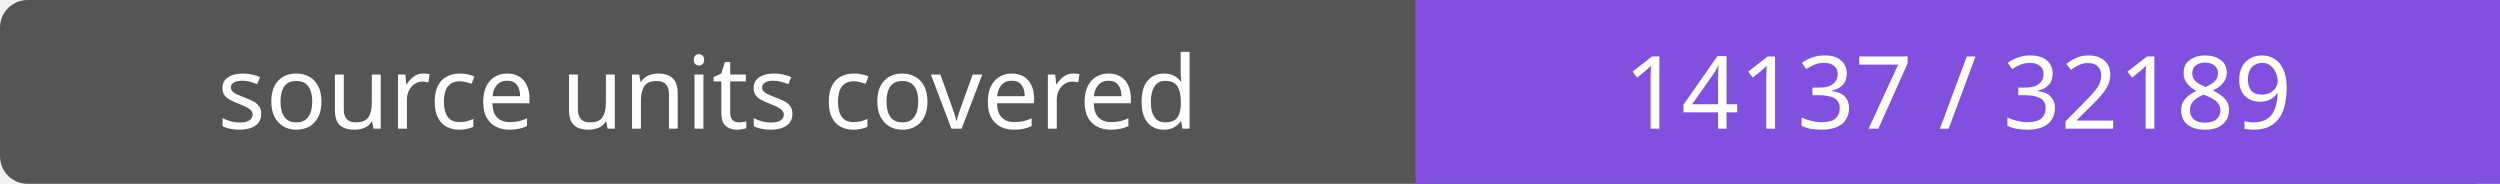
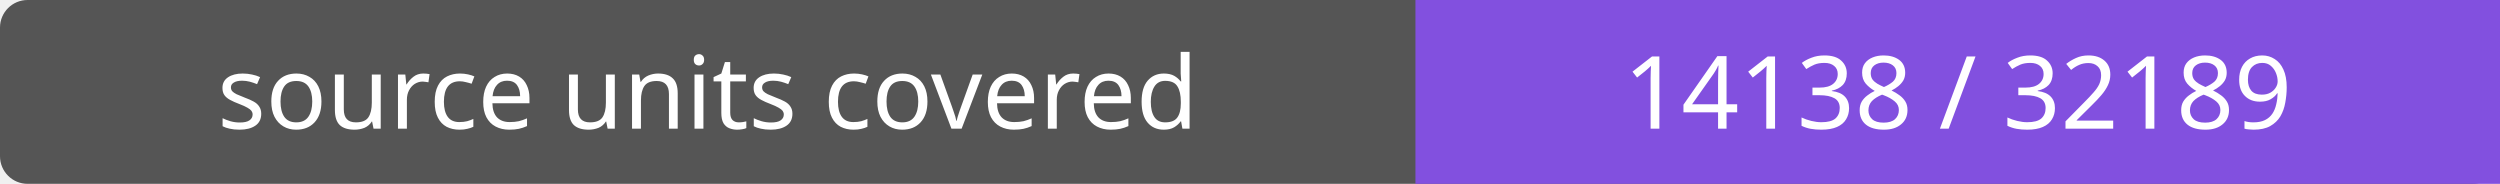
- <svg xmlns="http://www.w3.org/2000/svg" width="272" height="20" role="img" aria-label="source units covered: 14137 / 32189">
+ <svg xmlns="http://www.w3.org/2000/svg" width="272" height="20" role="img" aria-label="source units covered: 14138 / 32189">
  <rect width="272" height="20" rx="3" fill="#555" />
  <path fill="#8250df" d="M154 0h118v20H154z" />
  <g fill="#fff" text-anchor="middle" font-family="Verdana,sans-serif" font-size="11">
    <text x="77.0" y="14">source units covered</text>
-     <text x="213.0" y="14">14137 / 32189</text>
+     <text x="213.0" y="14">14138 / 32189</text>
  </g>
</svg>
